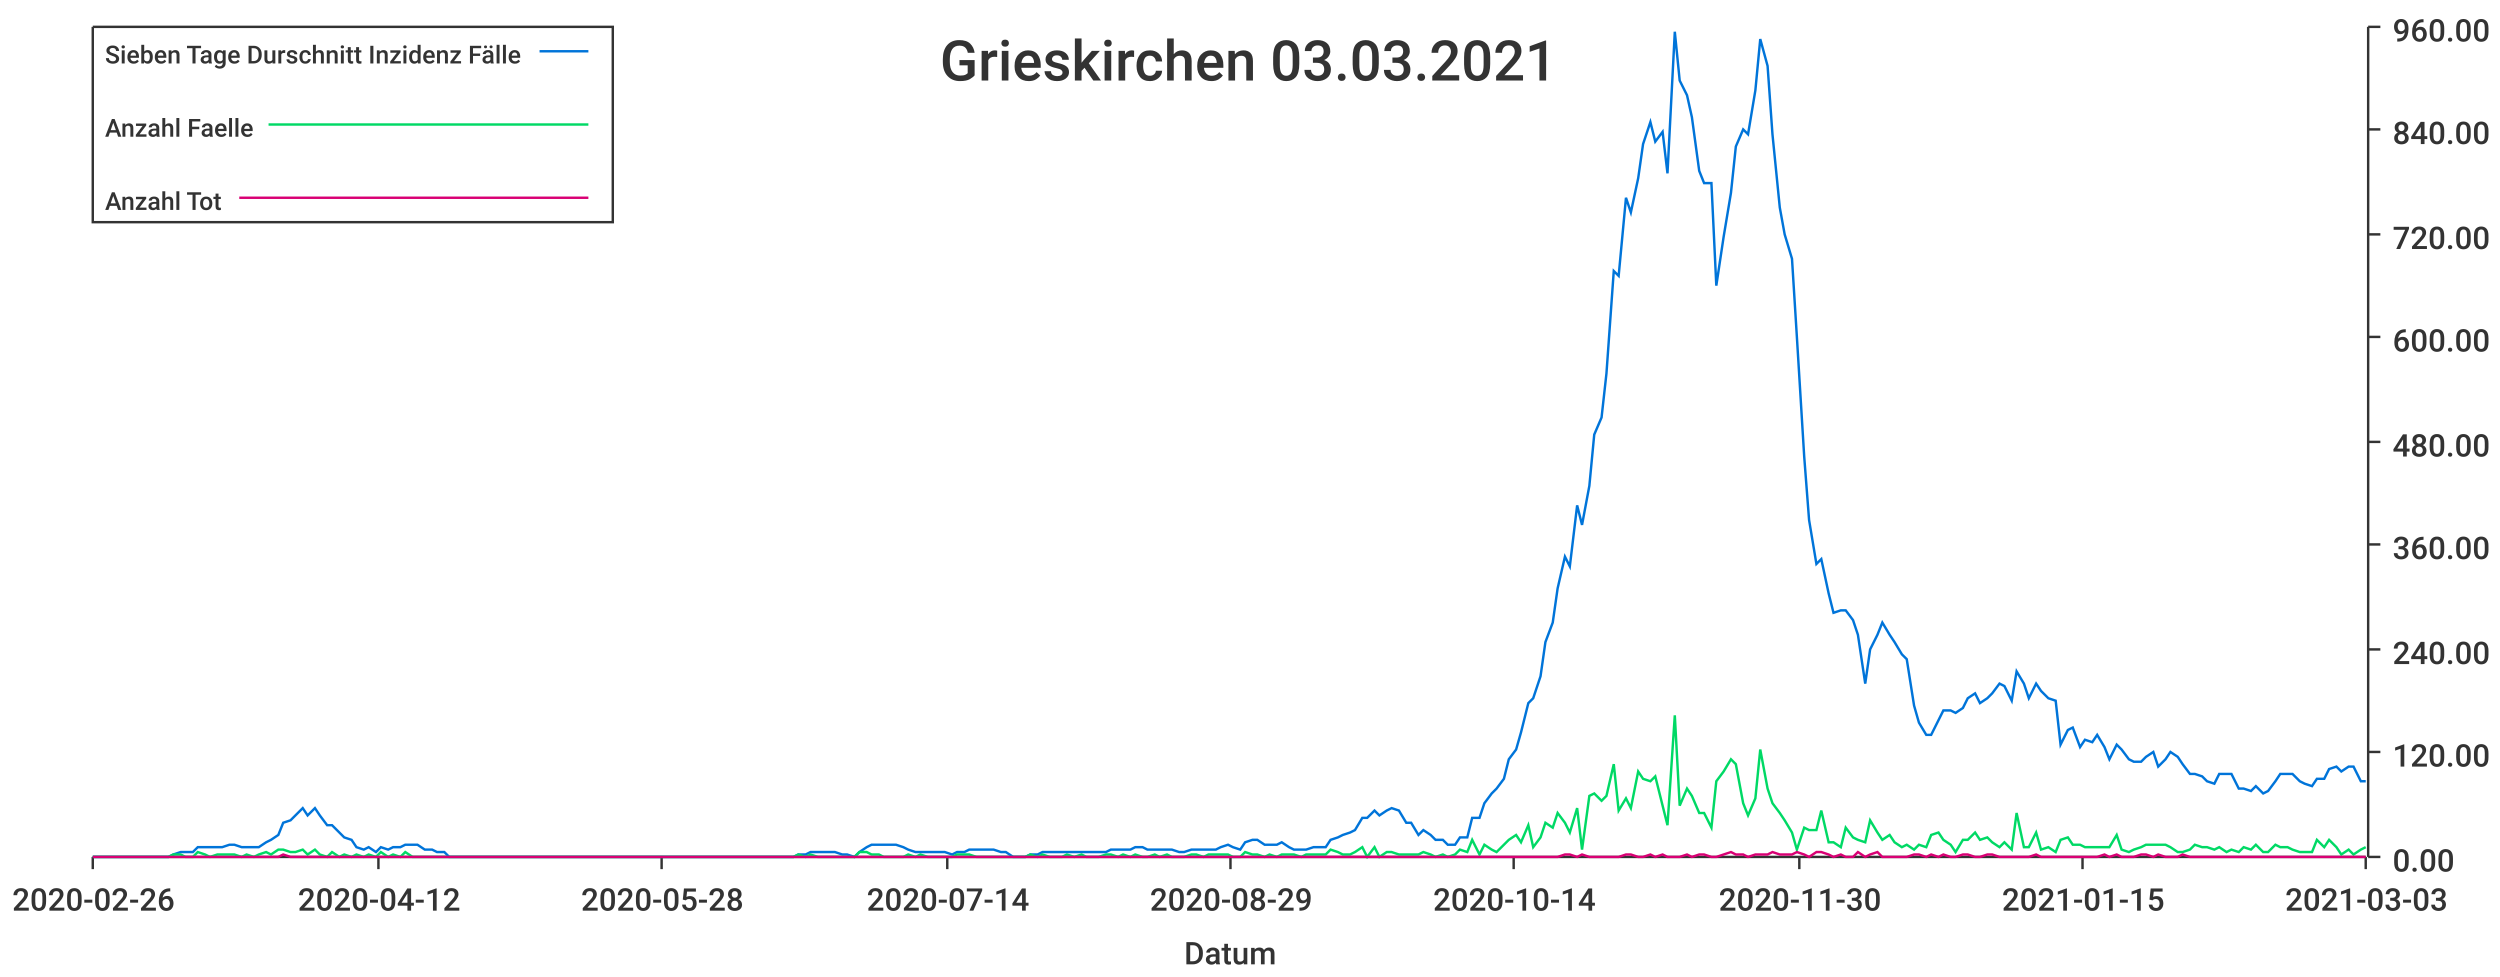
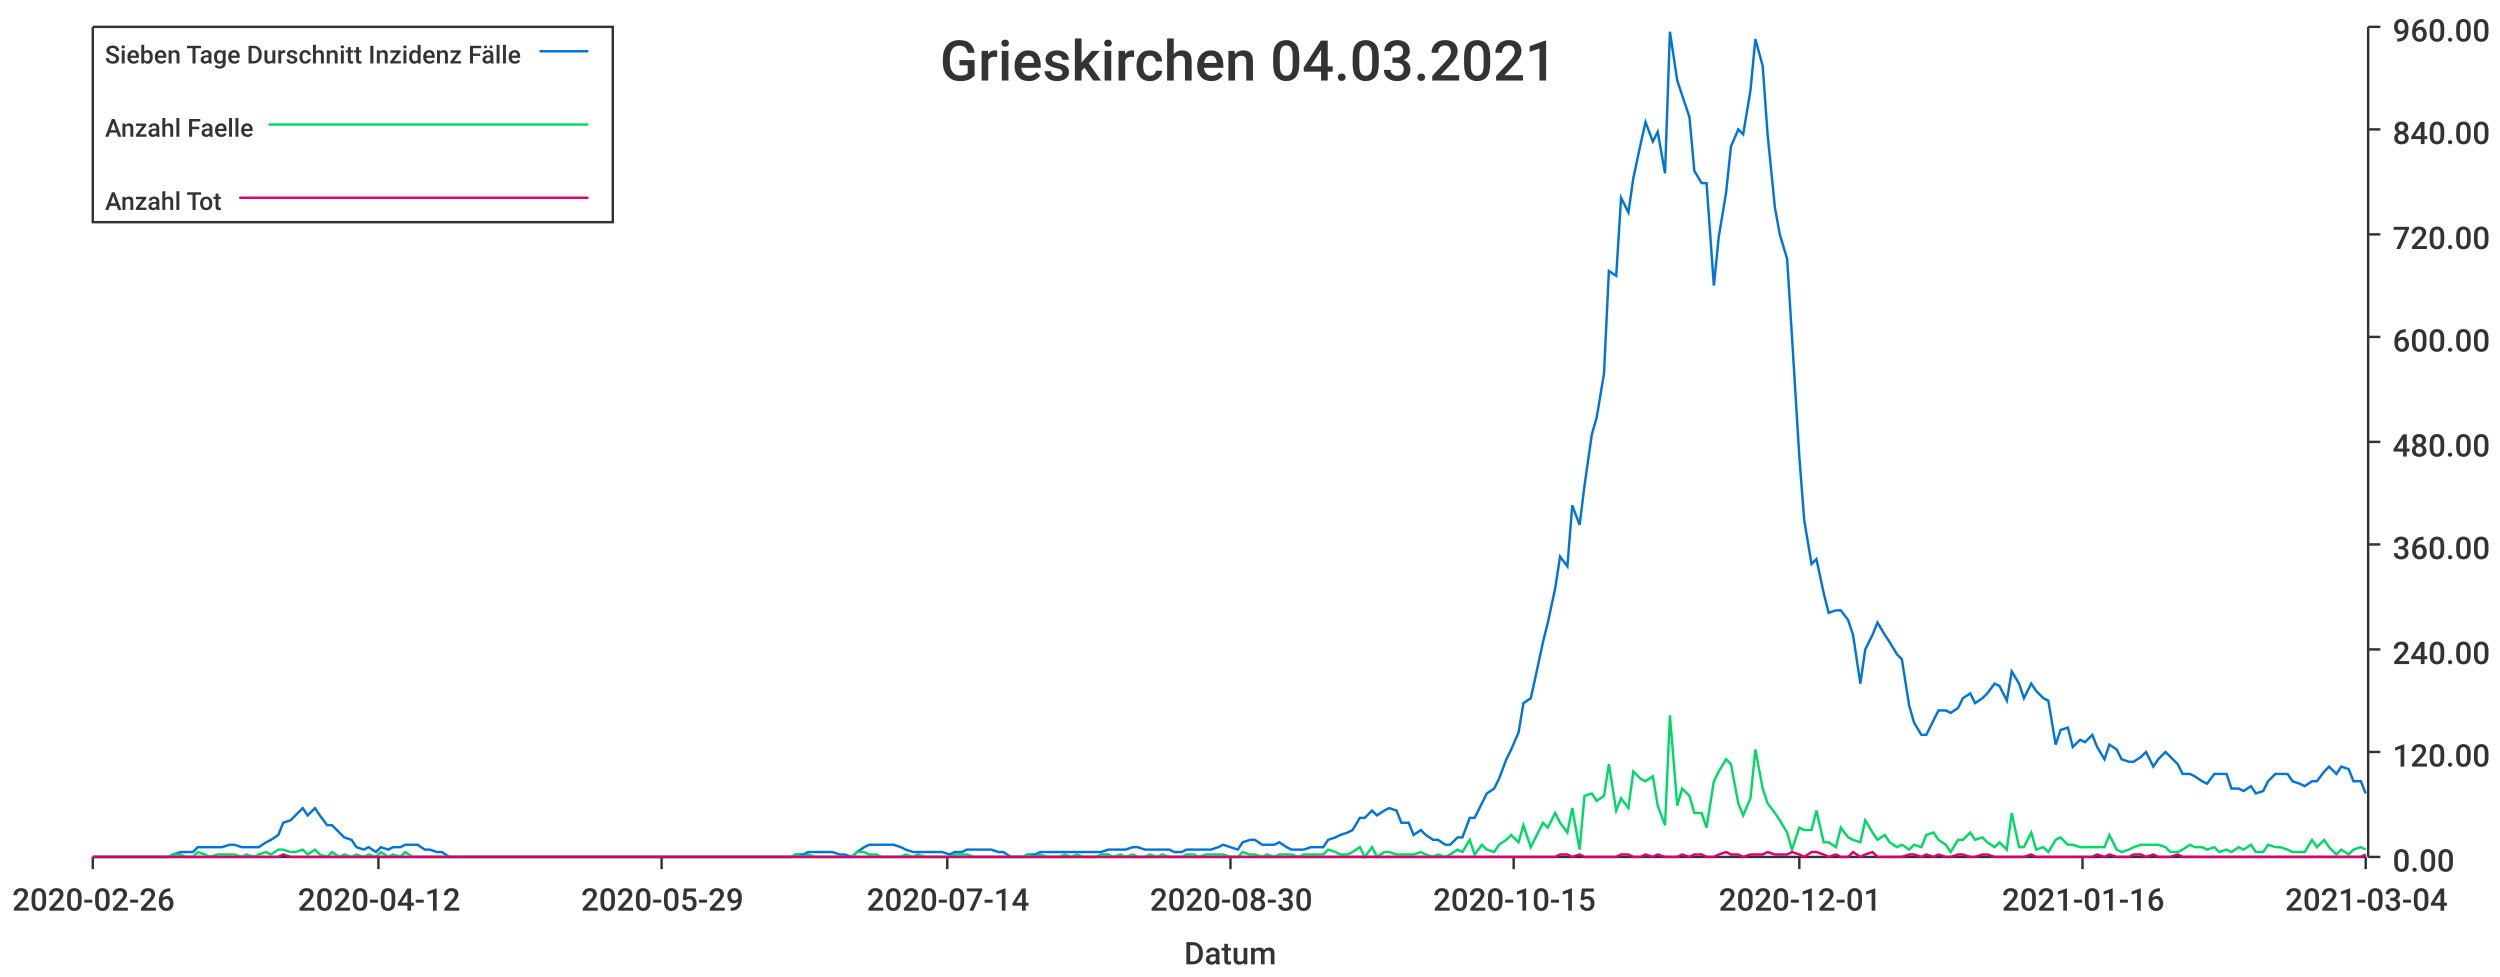
<svg xmlns="http://www.w3.org/2000/svg" width="1024" height="400">\n<path d="M 0 0 L 1024 0 L 1024 400 L 0 400 L 0 0" style="stroke-width:0;stroke:rgba(255,255,255,1.0);fill:rgba(255,255,255,1.0)" />
  <path d="M 38 11 L 969 11 L 969 351 L 38 351 L 38 11" style="stroke-width:0;stroke:rgba(255,255,255,1.0);fill:rgba(255,255,255,1.0)" />
  <path d="M 38 351 L 969 351" style="stroke-width:1;stroke:rgba(51,51,51,1.0);fill:none" />
  <path d="M 38 351 L 38 356" style="stroke-width:1;stroke:rgba(51,51,51,1.0);fill:none" />
  <text x="5" y="373" style="stroke-width:0;stroke:none;fill:rgba(51,51,51,1.0);font-size:12.8px;font-family:'Roboto Medium',sans-serif">2020-02-26</text>
  <path d="M 155 351 L 155 356" style="stroke-width:1;stroke:rgba(51,51,51,1.0);fill:none" />
  <text x="122" y="373" style="stroke-width:0;stroke:none;fill:rgba(51,51,51,1.0);font-size:12.8px;font-family:'Roboto Medium',sans-serif">2020-04-12</text>
  <path d="M 271 351 L 271 356" style="stroke-width:1;stroke:rgba(51,51,51,1.0);fill:none" />
-   <text x="238" y="373" style="stroke-width:0;stroke:none;fill:rgba(51,51,51,1.0);font-size:12.8px;font-family:'Roboto Medium',sans-serif">2020-05-28</text>
+   <text x="238" y="373" style="stroke-width:0;stroke:none;fill:rgba(51,51,51,1.0);font-size:12.8px;font-family:'Roboto Medium',sans-serif">2020-05-29</text>
  <path d="M 388 351 L 388 356" style="stroke-width:1;stroke:rgba(51,51,51,1.0);fill:none" />
  <text x="355" y="373" style="stroke-width:0;stroke:none;fill:rgba(51,51,51,1.0);font-size:12.8px;font-family:'Roboto Medium',sans-serif">2020-07-14</text>
  <path d="M 504 351 L 504 356" style="stroke-width:1;stroke:rgba(51,51,51,1.0);fill:none" />
-   <text x="471" y="373" style="stroke-width:0;stroke:none;fill:rgba(51,51,51,1.0);font-size:12.8px;font-family:'Roboto Medium',sans-serif">2020-08-29</text>
+   <text x="471" y="373" style="stroke-width:0;stroke:none;fill:rgba(51,51,51,1.0);font-size:12.8px;font-family:'Roboto Medium',sans-serif">2020-08-30</text>
  <path d="M 620 351 L 620 356" style="stroke-width:1;stroke:rgba(51,51,51,1.0);fill:none" />
-   <text x="587" y="373" style="stroke-width:0;stroke:none;fill:rgba(51,51,51,1.0);font-size:12.8px;font-family:'Roboto Medium',sans-serif">2020-10-14</text>
+   <text x="587" y="373" style="stroke-width:0;stroke:none;fill:rgba(51,51,51,1.0);font-size:12.8px;font-family:'Roboto Medium',sans-serif">2020-10-15</text>
  <path d="M 737 351 L 737 356" style="stroke-width:1;stroke:rgba(51,51,51,1.0);fill:none" />
-   <text x="704" y="373" style="stroke-width:0;stroke:none;fill:rgba(51,51,51,1.0);font-size:12.8px;font-family:'Roboto Medium',sans-serif">2020-11-30</text>
+   <text x="704" y="373" style="stroke-width:0;stroke:none;fill:rgba(51,51,51,1.0);font-size:12.8px;font-family:'Roboto Medium',sans-serif">2020-12-01</text>
  <path d="M 853 351 L 853 356" style="stroke-width:1;stroke:rgba(51,51,51,1.0);fill:none" />
-   <text x="820" y="373" style="stroke-width:0;stroke:none;fill:rgba(51,51,51,1.0);font-size:12.8px;font-family:'Roboto Medium',sans-serif">2021-01-15</text>
+   <text x="820" y="373" style="stroke-width:0;stroke:none;fill:rgba(51,51,51,1.0);font-size:12.8px;font-family:'Roboto Medium',sans-serif">2021-01-16</text>
  <path d="M 969 351 L 969 356" style="stroke-width:1;stroke:rgba(51,51,51,1.0);fill:none" />
-   <text x="936" y="373" style="stroke-width:0;stroke:none;fill:rgba(51,51,51,1.0);font-size:12.8px;font-family:'Roboto Medium',sans-serif">2021-03-03</text>
+   <text x="936" y="373" style="stroke-width:0;stroke:none;fill:rgba(51,51,51,1.0);font-size:12.8px;font-family:'Roboto Medium',sans-serif">2021-03-04</text>
  <text x="485" y="395" style="stroke-width:0;stroke:none;fill:rgba(51,51,51,1.0);font-size:12.8px;font-family:'Roboto Medium',sans-serif">Datum</text>
  <path d="M 970 351 L 970 11" style="stroke-width:1;stroke:rgba(51,51,51,1.0);fill:none" />
  <path d="M 970 351 L 975 351" style="stroke-width:1;stroke:rgba(51,51,51,1.0);fill:none" />
  <text x="980" y="357" style="stroke-width:0;stroke:none;fill:rgba(51,51,51,1.0);font-size:12.8px;font-family:'Roboto Medium',sans-serif">0.00</text>
  <path d="M 970 308 L 975 308" style="stroke-width:1;stroke:rgba(51,51,51,1.0);fill:none" />
  <text x="980" y="314" style="stroke-width:0;stroke:none;fill:rgba(51,51,51,1.0);font-size:12.8px;font-family:'Roboto Medium',sans-serif">120.00</text>
  <path d="M 970 266 L 975 266" style="stroke-width:1;stroke:rgba(51,51,51,1.0);fill:none" />
  <text x="980" y="272" style="stroke-width:0;stroke:none;fill:rgba(51,51,51,1.0);font-size:12.8px;font-family:'Roboto Medium',sans-serif">240.00</text>
  <path d="M 970 223 L 975 223" style="stroke-width:1;stroke:rgba(51,51,51,1.0);fill:none" />
  <text x="980" y="229" style="stroke-width:0;stroke:none;fill:rgba(51,51,51,1.0);font-size:12.8px;font-family:'Roboto Medium',sans-serif">360.00</text>
  <path d="M 970 181 L 975 181" style="stroke-width:1;stroke:rgba(51,51,51,1.0);fill:none" />
  <text x="980" y="187" style="stroke-width:0;stroke:none;fill:rgba(51,51,51,1.0);font-size:12.8px;font-family:'Roboto Medium',sans-serif">480.00</text>
  <path d="M 970 138 L 975 138" style="stroke-width:1;stroke:rgba(51,51,51,1.0);fill:none" />
  <text x="980" y="144" style="stroke-width:0;stroke:none;fill:rgba(51,51,51,1.0);font-size:12.8px;font-family:'Roboto Medium',sans-serif">600.00</text>
  <path d="M 970 96 L 975 96" style="stroke-width:1;stroke:rgba(51,51,51,1.0);fill:none" />
  <text x="980" y="102" style="stroke-width:0;stroke:none;fill:rgba(51,51,51,1.0);font-size:12.8px;font-family:'Roboto Medium',sans-serif">720.00</text>
  <path d="M 970 53 L 975 53" style="stroke-width:1;stroke:rgba(51,51,51,1.0);fill:none" />
  <text x="980" y="59" style="stroke-width:0;stroke:none;fill:rgba(51,51,51,1.0);font-size:12.8px;font-family:'Roboto Medium',sans-serif">840.00</text>
  <path d="M 970 11 L 975 11" style="stroke-width:1;stroke:rgba(51,51,51,1.0);fill:none" />
  <text x="980" y="17" style="stroke-width:0;stroke:none;fill:rgba(51,51,51,1.0);font-size:12.8px;font-family:'Roboto Medium',sans-serif">960.00</text>
-   <path d="M 38 351 L 41 351 L 44 351 L 46 351 L 49 351 L 51 351 L 54 351 L 56 351 L 59 351 L 61 351 L 64 351 L 66 351 L 69 351 L 71 350 L 74 349 L 76 349 L 79 349 L 81 347 L 84 347 L 86 347 L 89 347 L 91 347 L 94 346 L 96 346 L 99 347 L 101 347 L 104 347 L 106 347 L 109 345 L 111 344 L 114 342 L 116 337 L 119 336 L 121 334 L 124 331 L 126 334 L 129 331 L 131 334 L 134 338 L 136 338 L 139 341 L 141 343 L 144 344 L 146 347 L 149 348 L 151 347 L 154 349 L 156 347 L 159 348 L 161 347 L 164 347 L 166 346 L 169 346 L 171 346 L 174 348 L 177 348 L 179 349 L 182 349 L 184 351 L 187 351 L 189 351 L 192 351 L 194 351 L 197 351 L 199 351 L 202 351 L 204 351 L 207 351 L 209 351 L 212 351 L 214 351 L 217 351 L 219 351 L 222 351 L 224 351 L 227 351 L 229 351 L 232 351 L 234 351 L 237 351 L 239 351 L 242 351 L 244 351 L 247 351 L 249 351 L 252 351 L 254 351 L 257 351 L 259 351 L 262 351 L 264 351 L 267 351 L 269 351 L 272 351 L 274 351 L 277 351 L 279 351 L 282 351 L 284 351 L 287 351 L 289 351 L 292 351 L 294 351 L 297 351 L 299 351 L 302 351 L 304 351 L 307 351 L 310 351 L 312 351 L 315 351 L 317 351 L 320 351 L 322 351 L 325 351 L 327 350 L 330 350 L 332 349 L 335 349 L 337 349 L 340 349 L 342 349 L 345 350 L 347 350 L 350 351 L 352 349 L 355 347 L 357 346 L 360 346 L 362 346 L 365 346 L 367 346 L 370 347 L 372 348 L 375 349 L 377 349 L 380 349 L 382 349 L 385 349 L 387 349 L 390 350 L 392 349 L 395 349 L 397 348 L 400 348 L 402 348 L 405 348 L 407 348 L 410 349 L 412 349 L 415 351 L 417 351 L 420 351 L 422 350 L 425 350 L 427 349 L 430 349 L 432 349 L 435 349 L 437 349 L 440 349 L 443 349 L 445 349 L 448 349 L 450 349 L 453 349 L 455 348 L 458 348 L 460 348 L 463 348 L 465 347 L 468 347 L 470 348 L 473 348 L 475 348 L 478 348 L 480 348 L 483 349 L 485 349 L 488 348 L 490 348 L 493 348 L 495 348 L 498 348 L 500 347 L 503 346 L 505 347 L 508 348 L 510 345 L 513 344 L 515 344 L 518 346 L 520 346 L 523 346 L 525 345 L 528 347 L 530 348 L 533 348 L 535 348 L 538 347 L 540 347 L 543 347 L 545 344 L 548 343 L 550 342 L 553 341 L 555 340 L 558 335 L 560 335 L 563 332 L 565 334 L 568 332 L 570 331 L 573 332 L 576 337 L 578 337 L 581 342 L 583 340 L 586 342 L 588 344 L 591 344 L 593 346 L 596 346 L 598 343 L 601 343 L 603 335 L 606 335 L 608 329 L 611 325 L 613 323 L 616 319 L 618 311 L 621 307 L 623 300 L 626 288 L 628 286 L 631 277 L 633 263 L 636 255 L 638 241 L 641 228 L 643 232 L 646 207 L 648 215 L 651 199 L 653 178 L 656 171 L 658 153 L 661 111 L 663 113 L 666 81 L 668 87 L 671 73 L 673 59 L 676 50 L 678 58 L 681 54 L 683 71 L 686 13 L 688 33 L 691 39 L 693 48 L 696 70 L 698 75 L 701 75 L 703 117 L 706 97 L 709 79 L 711 60 L 714 53 L 716 55 L 719 37 L 721 16 L 724 27 L 726 55 L 729 85 L 731 96 L 734 106 L 736 138 L 739 187 L 741 213 L 744 231 L 746 229 L 749 243 L 751 251 L 754 250 L 756 250 L 759 254 L 761 260 L 764 280 L 766 266 L 769 260 L 771 255 L 774 260 L 776 263 L 779 268 L 781 270 L 784 289 L 786 296 L 789 301 L 791 301 L 794 295 L 796 291 L 799 291 L 801 292 L 804 290 L 806 286 L 809 284 L 811 288 L 814 286 L 816 284 L 819 280 L 821 281 L 824 287 L 826 275 L 829 280 L 831 286 L 834 280 L 836 283 L 839 286 L 842 287 L 844 305 L 847 299 L 849 298 L 852 306 L 854 303 L 857 304 L 859 301 L 862 306 L 864 311 L 867 305 L 869 307 L 872 311 L 874 312 L 877 312 L 879 310 L 882 308 L 884 314 L 887 311 L 889 308 L 892 310 L 894 313 L 897 317 L 899 317 L 902 318 L 904 320 L 907 321 L 909 317 L 912 317 L 914 317 L 917 323 L 919 323 L 922 324 L 924 322 L 927 325 L 929 324 L 932 320 L 934 317 L 937 317 L 939 317 L 942 320 L 944 321 L 947 322 L 949 319 L 952 319 L 954 315 L 957 314 L 959 316 L 962 314 L 964 314 L 967 320 L 969 320" style="stroke-width:1;stroke:rgba(0,116,217,1.0);fill:none" />
-   <path d="M 38 351 L 41 351 L 44 351 L 46 351 L 49 351 L 51 351 L 54 351 L 56 351 L 59 351 L 61 351 L 64 351 L 66 351 L 69 351 L 71 350 L 74 350 L 76 351 L 79 351 L 81 349 L 84 350 L 86 351 L 89 350 L 91 350 L 94 350 L 96 350 L 99 351 L 101 350 L 104 351 L 106 350 L 109 349 L 111 350 L 114 348 L 116 348 L 119 349 L 121 349 L 124 348 L 126 350 L 129 348 L 131 350 L 134 351 L 136 349 L 139 351 L 141 350 L 144 351 L 146 350 L 149 351 L 151 350 L 154 351 L 156 349 L 159 351 L 161 350 L 164 351 L 166 349 L 169 351 L 171 351 L 174 351 L 177 351 L 179 351 L 182 351 L 184 351 L 187 351 L 189 351 L 192 351 L 194 351 L 197 351 L 199 351 L 202 351 L 204 351 L 207 351 L 209 351 L 212 351 L 214 351 L 217 351 L 219 351 L 222 351 L 224 351 L 227 351 L 229 351 L 232 351 L 234 351 L 237 351 L 239 351 L 242 351 L 244 351 L 247 351 L 249 351 L 252 351 L 254 351 L 257 351 L 259 351 L 262 351 L 264 351 L 267 351 L 269 351 L 272 351 L 274 351 L 277 351 L 279 351 L 282 351 L 284 351 L 287 351 L 289 351 L 292 351 L 294 351 L 297 351 L 299 351 L 302 351 L 304 351 L 307 351 L 310 351 L 312 351 L 315 351 L 317 351 L 320 351 L 322 351 L 325 351 L 327 350 L 330 351 L 332 350 L 335 351 L 337 351 L 340 351 L 342 351 L 345 351 L 347 351 L 350 351 L 352 349 L 355 349 L 357 350 L 360 350 L 362 351 L 365 351 L 367 351 L 370 351 L 372 350 L 375 351 L 377 350 L 380 351 L 382 351 L 385 351 L 387 351 L 390 351 L 392 350 L 395 350 L 397 350 L 400 351 L 402 351 L 405 351 L 407 351 L 410 351 L 412 351 L 415 351 L 417 351 L 420 351 L 422 350 L 425 351 L 427 350 L 430 351 L 432 351 L 435 351 L 437 350 L 440 351 L 443 350 L 445 351 L 448 351 L 450 351 L 453 350 L 455 350 L 458 351 L 460 350 L 463 351 L 465 350 L 468 351 L 470 351 L 473 350 L 475 351 L 478 350 L 480 351 L 483 351 L 485 351 L 488 350 L 490 350 L 493 351 L 495 350 L 498 350 L 500 350 L 503 350 L 505 351 L 508 351 L 510 349 L 513 350 L 515 350 L 518 351 L 520 350 L 523 351 L 525 350 L 528 350 L 530 350 L 533 351 L 535 350 L 538 350 L 540 350 L 543 350 L 545 348 L 548 349 L 550 350 L 553 350 L 555 349 L 558 347 L 560 351 L 563 347 L 565 351 L 568 349 L 570 349 L 573 350 L 576 350 L 578 350 L 581 350 L 583 349 L 586 350 L 588 351 L 591 350 L 593 351 L 596 350 L 598 348 L 601 349 L 603 344 L 606 350 L 608 346 L 611 348 L 613 349 L 616 346 L 618 344 L 621 342 L 623 345 L 626 338 L 628 347 L 631 343 L 633 337 L 636 339 L 638 333 L 641 337 L 643 341 L 646 331 L 648 348 L 651 326 L 653 325 L 656 328 L 658 326 L 661 313 L 663 332 L 666 327 L 668 331 L 671 316 L 673 319 L 676 320 L 678 318 L 681 330 L 683 338 L 686 293 L 688 330 L 691 323 L 693 326 L 696 333 L 698 333 L 701 339 L 703 320 L 706 316 L 709 311 L 711 313 L 714 329 L 716 334 L 719 327 L 721 307 L 724 323 L 726 329 L 729 333 L 731 336 L 734 341 L 736 348 L 739 339 L 741 340 L 744 340 L 746 332 L 749 345 L 751 345 L 754 347 L 756 339 L 759 343 L 761 344 L 764 345 L 766 336 L 769 341 L 771 344 L 774 342 L 776 345 L 779 347 L 781 346 L 784 348 L 786 346 L 789 347 L 791 342 L 794 341 L 796 344 L 799 346 L 801 349 L 804 344 L 806 344 L 809 341 L 811 344 L 814 343 L 816 345 L 819 347 L 821 345 L 824 348 L 826 333 L 829 347 L 831 347 L 834 341 L 836 348 L 839 347 L 842 349 L 844 344 L 847 343 L 849 346 L 852 346 L 854 347 L 857 347 L 859 347 L 862 347 L 864 347 L 867 342 L 869 348 L 872 349 L 874 348 L 877 347 L 879 346 L 882 346 L 884 346 L 887 346 L 889 347 L 892 349 L 894 349 L 897 348 L 899 346 L 902 347 L 904 347 L 907 348 L 909 347 L 912 349 L 914 348 L 917 349 L 919 347 L 922 348 L 924 346 L 927 349 L 929 349 L 932 346 L 934 347 L 937 347 L 939 348 L 942 349 L 944 349 L 947 349 L 949 344 L 952 347 L 954 344 L 957 347 L 959 350 L 962 348 L 964 350 L 967 348 L 969 347" style="stroke-width:1;stroke:rgba(0,217,101,1.0);fill:none" />
-   <path d="M 38 351 L 41 351 L 44 351 L 46 351 L 49 351 L 51 351 L 54 351 L 56 351 L 59 351 L 61 351 L 64 351 L 66 351 L 69 351 L 71 351 L 74 351 L 76 351 L 79 351 L 81 351 L 84 351 L 86 351 L 89 351 L 91 351 L 94 351 L 96 351 L 99 351 L 101 351 L 104 351 L 106 351 L 109 351 L 111 351 L 114 351 L 116 350 L 119 351 L 121 351 L 124 351 L 126 351 L 129 351 L 131 351 L 134 351 L 136 351 L 139 351 L 141 351 L 144 351 L 146 351 L 149 351 L 151 351 L 154 351 L 156 351 L 159 351 L 161 351 L 164 351 L 166 351 L 169 351 L 171 351 L 174 351 L 177 351 L 179 351 L 182 351 L 184 351 L 187 351 L 189 351 L 192 351 L 194 351 L 197 351 L 199 351 L 202 351 L 204 351 L 207 351 L 209 351 L 212 351 L 214 351 L 217 351 L 219 351 L 222 351 L 224 351 L 227 351 L 229 351 L 232 351 L 234 351 L 237 351 L 239 351 L 242 351 L 244 351 L 247 351 L 249 351 L 252 351 L 254 351 L 257 351 L 259 351 L 262 351 L 264 351 L 267 351 L 269 351 L 272 351 L 274 351 L 277 351 L 279 351 L 282 351 L 284 351 L 287 351 L 289 351 L 292 351 L 294 351 L 297 351 L 299 351 L 302 351 L 304 351 L 307 351 L 310 351 L 312 351 L 315 351 L 317 351 L 320 351 L 322 351 L 325 351 L 327 351 L 330 351 L 332 351 L 335 351 L 337 351 L 340 351 L 342 351 L 345 351 L 347 351 L 350 351 L 352 351 L 355 351 L 357 351 L 360 351 L 362 351 L 365 351 L 367 351 L 370 351 L 372 351 L 375 351 L 377 351 L 380 351 L 382 351 L 385 351 L 387 351 L 390 351 L 392 351 L 395 351 L 397 351 L 400 351 L 402 351 L 405 351 L 407 351 L 410 351 L 412 351 L 415 351 L 417 351 L 420 351 L 422 351 L 425 351 L 427 351 L 430 351 L 432 351 L 435 351 L 437 351 L 440 351 L 443 351 L 445 351 L 448 351 L 450 351 L 453 351 L 455 351 L 458 351 L 460 351 L 463 351 L 465 351 L 468 351 L 470 351 L 473 351 L 475 351 L 478 351 L 480 351 L 483 351 L 485 351 L 488 351 L 490 351 L 493 351 L 495 351 L 498 351 L 500 351 L 503 351 L 505 351 L 508 351 L 510 351 L 513 351 L 515 351 L 518 351 L 520 351 L 523 351 L 525 351 L 528 351 L 530 351 L 533 351 L 535 351 L 538 351 L 540 351 L 543 351 L 545 351 L 548 351 L 550 351 L 553 351 L 555 351 L 558 351 L 560 351 L 563 351 L 565 351 L 568 351 L 570 351 L 573 351 L 576 351 L 578 351 L 581 351 L 583 351 L 586 351 L 588 351 L 591 351 L 593 351 L 596 351 L 598 351 L 601 351 L 603 351 L 606 351 L 608 351 L 611 351 L 613 351 L 616 351 L 618 351 L 621 351 L 623 351 L 626 351 L 628 351 L 631 351 L 633 351 L 636 351 L 638 351 L 641 350 L 643 350 L 646 351 L 648 350 L 651 351 L 653 351 L 656 351 L 658 351 L 661 351 L 663 351 L 666 350 L 668 350 L 671 351 L 673 351 L 676 350 L 678 351 L 681 350 L 683 351 L 686 351 L 688 351 L 691 350 L 693 351 L 696 350 L 698 350 L 701 351 L 703 351 L 706 350 L 709 349 L 711 350 L 714 350 L 716 351 L 719 350 L 721 350 L 724 350 L 726 349 L 729 350 L 731 350 L 734 350 L 736 349 L 739 350 L 741 351 L 744 349 L 746 349 L 749 350 L 751 351 L 754 350 L 756 351 L 759 351 L 761 349 L 764 351 L 766 350 L 769 349 L 771 351 L 774 351 L 776 351 L 779 351 L 781 351 L 784 350 L 786 350 L 789 351 L 791 350 L 794 351 L 796 350 L 799 351 L 801 351 L 804 350 L 806 350 L 809 351 L 811 351 L 814 350 L 816 350 L 819 351 L 821 351 L 824 351 L 826 351 L 829 351 L 831 351 L 834 350 L 836 351 L 839 351 L 842 351 L 844 351 L 847 351 L 849 351 L 852 351 L 854 351 L 857 351 L 859 351 L 862 350 L 864 351 L 867 350 L 869 351 L 872 351 L 874 351 L 877 350 L 879 350 L 882 351 L 884 350 L 887 351 L 889 351 L 892 351 L 894 350 L 897 351 L 899 351 L 902 351 L 904 351 L 907 351 L 909 351 L 912 351 L 914 351 L 917 351 L 919 351 L 922 351 L 924 351 L 927 351 L 929 351 L 932 351 L 934 351 L 937 351 L 939 351 L 942 351 L 944 351 L 947 351 L 949 351 L 952 351 L 954 351 L 957 351 L 959 351 L 962 351 L 964 351 L 967 351 L 969 351" style="stroke-width:1;stroke:rgba(217,0,116,1.0);fill:none" />
-   <text x="385" y="33" style="stroke-width:0;stroke:none;fill:rgba(51,51,51,1.0);font-size:23.0px;font-family:'Roboto Medium',sans-serif">Grieskirchen 03.03.2021</text>
+   <path d="M 38 351 L 41 351 L 44 351 L 46 351 L 49 351 L 51 351 L 54 351 L 56 351 L 59 351 L 61 351 L 64 351 L 66 351 L 69 351 L 71 350 L 74 349 L 76 349 L 79 349 L 81 347 L 84 347 L 86 347 L 89 347 L 91 347 L 94 346 L 96 346 L 99 347 L 101 347 L 104 347 L 106 347 L 109 345 L 111 344 L 114 342 L 116 337 L 119 336 L 121 334 L 124 331 L 126 334 L 129 331 L 131 334 L 134 338 L 136 338 L 139 341 L 141 343 L 144 344 L 146 347 L 149 348 L 151 347 L 154 349 L 156 347 L 159 348 L 161 347 L 164 347 L 166 346 L 169 346 L 171 346 L 174 348 L 176 348 L 179 349 L 181 349 L 184 351 L 186 351 L 189 351 L 191 351 L 194 351 L 196 351 L 199 351 L 201 351 L 204 351 L 206 351 L 209 351 L 211 351 L 214 351 L 216 351 L 219 351 L 221 351 L 224 351 L 226 351 L 229 351 L 231 351 L 234 351 L 236 351 L 239 351 L 241 351 L 244 351 L 246 351 L 249 351 L 251 351 L 254 351 L 256 351 L 259 351 L 261 351 L 264 351 L 266 351 L 269 351 L 271 351 L 274 351 L 276 351 L 279 351 L 281 351 L 284 351 L 286 351 L 289 351 L 291 351 L 294 351 L 296 351 L 299 351 L 301 351 L 304 351 L 306 351 L 309 351 L 311 351 L 314 351 L 316 351 L 319 351 L 321 351 L 324 351 L 326 350 L 329 350 L 331 349 L 334 349 L 336 349 L 339 349 L 341 349 L 344 350 L 346 350 L 349 351 L 351 349 L 354 347 L 356 346 L 359 346 L 361 346 L 364 346 L 366 346 L 369 347 L 371 348 L 374 349 L 376 349 L 379 349 L 381 349 L 384 349 L 386 349 L 389 350 L 391 349 L 394 349 L 396 348 L 399 348 L 401 348 L 404 348 L 406 348 L 409 349 L 411 349 L 414 351 L 416 351 L 419 351 L 421 350 L 424 350 L 426 349 L 429 349 L 431 349 L 434 349 L 436 349 L 439 349 L 441 349 L 444 349 L 446 349 L 449 349 L 451 349 L 454 348 L 456 348 L 459 348 L 461 348 L 464 347 L 466 347 L 469 348 L 471 348 L 474 348 L 476 348 L 479 348 L 481 349 L 484 349 L 486 348 L 489 348 L 491 348 L 494 348 L 496 348 L 499 347 L 501 346 L 504 347 L 507 348 L 509 345 L 512 344 L 514 344 L 517 346 L 519 346 L 522 346 L 524 345 L 527 347 L 529 348 L 532 348 L 534 348 L 537 347 L 539 347 L 542 347 L 544 344 L 547 343 L 549 342 L 552 341 L 554 340 L 557 335 L 559 335 L 562 332 L 564 334 L 567 332 L 569 331 L 572 332 L 574 337 L 577 337 L 579 342 L 582 340 L 584 342 L 587 344 L 589 344 L 592 346 L 594 346 L 597 343 L 599 343 L 602 335 L 604 335 L 607 329 L 609 325 L 612 323 L 614 319 L 617 311 L 619 307 L 622 300 L 624 288 L 627 286 L 629 277 L 632 263 L 634 255 L 637 241 L 639 228 L 642 232 L 644 207 L 647 215 L 649 199 L 652 178 L 654 171 L 657 153 L 659 111 L 662 113 L 664 81 L 667 87 L 669 73 L 672 59 L 674 50 L 677 58 L 679 54 L 682 71 L 684 13 L 687 33 L 689 39 L 692 48 L 694 70 L 697 75 L 699 75 L 702 117 L 704 97 L 707 79 L 709 60 L 712 53 L 714 55 L 717 37 L 719 16 L 722 27 L 724 55 L 727 85 L 729 96 L 732 106 L 734 138 L 737 187 L 739 213 L 742 231 L 744 229 L 747 243 L 749 251 L 752 250 L 754 250 L 757 254 L 759 260 L 762 280 L 764 266 L 767 260 L 769 255 L 772 260 L 774 263 L 777 268 L 779 270 L 782 289 L 784 296 L 787 301 L 789 301 L 792 295 L 794 291 L 797 291 L 799 292 L 802 290 L 804 286 L 807 284 L 809 288 L 812 286 L 814 284 L 817 280 L 819 281 L 822 287 L 824 275 L 827 280 L 829 286 L 832 280 L 834 283 L 837 286 L 839 287 L 842 305 L 844 299 L 847 298 L 849 306 L 852 303 L 854 304 L 857 301 L 859 306 L 862 311 L 864 305 L 867 307 L 869 311 L 872 312 L 874 312 L 877 310 L 879 308 L 882 314 L 884 311 L 887 308 L 889 310 L 892 313 L 894 317 L 897 317 L 899 318 L 902 320 L 904 321 L 907 317 L 909 317 L 912 317 L 914 323 L 917 323 L 919 324 L 922 322 L 924 325 L 927 324 L 929 320 L 932 317 L 934 317 L 937 317 L 939 320 L 942 321 L 944 322 L 947 320 L 949 320 L 952 316 L 954 314 L 957 317 L 959 314 L 962 315 L 964 320 L 967 320 L 969 325" style="stroke-width:1;stroke:rgba(0,116,217,1.0);fill:none" />
+   <path d="M 38 351 L 41 351 L 44 351 L 46 351 L 49 351 L 51 351 L 54 351 L 56 351 L 59 351 L 61 351 L 64 351 L 66 351 L 69 351 L 71 350 L 74 350 L 76 351 L 79 351 L 81 349 L 84 350 L 86 351 L 89 350 L 91 350 L 94 350 L 96 350 L 99 351 L 101 350 L 104 351 L 106 350 L 109 349 L 111 350 L 114 348 L 116 348 L 119 349 L 121 349 L 124 348 L 126 350 L 129 348 L 131 350 L 134 351 L 136 349 L 139 351 L 141 350 L 144 351 L 146 350 L 149 351 L 151 350 L 154 351 L 156 349 L 159 351 L 161 350 L 164 351 L 166 349 L 169 351 L 171 351 L 174 351 L 176 351 L 179 351 L 181 351 L 184 351 L 186 351 L 189 351 L 191 351 L 194 351 L 196 351 L 199 351 L 201 351 L 204 351 L 206 351 L 209 351 L 211 351 L 214 351 L 216 351 L 219 351 L 221 351 L 224 351 L 226 351 L 229 351 L 231 351 L 234 351 L 236 351 L 239 351 L 241 351 L 244 351 L 246 351 L 249 351 L 251 351 L 254 351 L 256 351 L 259 351 L 261 351 L 264 351 L 266 351 L 269 351 L 271 351 L 274 351 L 276 351 L 279 351 L 281 351 L 284 351 L 286 351 L 289 351 L 291 351 L 294 351 L 296 351 L 299 351 L 301 351 L 304 351 L 306 351 L 309 351 L 311 351 L 314 351 L 316 351 L 319 351 L 321 351 L 324 351 L 326 350 L 329 351 L 331 350 L 334 351 L 336 351 L 339 351 L 341 351 L 344 351 L 346 351 L 349 351 L 351 349 L 354 349 L 356 350 L 359 350 L 361 351 L 364 351 L 366 351 L 369 351 L 371 350 L 374 351 L 376 350 L 379 351 L 381 351 L 384 351 L 386 351 L 389 351 L 391 350 L 394 350 L 396 350 L 399 351 L 401 351 L 404 351 L 406 351 L 409 351 L 411 351 L 414 351 L 416 351 L 419 351 L 421 350 L 424 351 L 426 350 L 429 351 L 431 351 L 434 351 L 436 350 L 439 351 L 441 350 L 444 351 L 446 351 L 449 351 L 451 350 L 454 350 L 456 351 L 459 350 L 461 351 L 464 350 L 466 351 L 469 351 L 471 350 L 474 351 L 476 350 L 479 351 L 481 351 L 484 351 L 486 350 L 489 350 L 491 351 L 494 350 L 496 350 L 499 350 L 501 350 L 504 351 L 507 351 L 509 349 L 512 350 L 514 350 L 517 351 L 519 350 L 522 351 L 524 350 L 527 350 L 529 350 L 532 351 L 534 350 L 537 350 L 539 350 L 542 350 L 544 348 L 547 349 L 549 350 L 552 350 L 554 349 L 557 347 L 559 351 L 562 347 L 564 351 L 567 349 L 569 349 L 572 350 L 574 350 L 577 350 L 579 350 L 582 349 L 584 350 L 587 351 L 589 350 L 592 351 L 594 350 L 597 348 L 599 349 L 602 344 L 604 350 L 607 346 L 609 348 L 612 349 L 614 346 L 617 344 L 619 342 L 622 345 L 624 338 L 627 347 L 629 343 L 632 337 L 634 339 L 637 333 L 639 337 L 642 341 L 644 331 L 647 348 L 649 326 L 652 325 L 654 328 L 657 326 L 659 313 L 662 332 L 664 327 L 667 331 L 669 316 L 672 319 L 674 320 L 677 318 L 679 330 L 682 338 L 684 293 L 687 330 L 689 323 L 692 326 L 694 333 L 697 333 L 699 339 L 702 320 L 704 316 L 707 311 L 709 313 L 712 329 L 714 334 L 717 327 L 719 307 L 722 323 L 724 329 L 727 333 L 729 336 L 732 341 L 734 348 L 737 339 L 739 340 L 742 340 L 744 332 L 747 345 L 749 345 L 752 347 L 754 339 L 757 343 L 759 344 L 762 345 L 764 336 L 767 341 L 769 344 L 772 342 L 774 345 L 777 347 L 779 346 L 782 348 L 784 346 L 787 347 L 789 342 L 792 341 L 794 344 L 797 346 L 799 349 L 802 344 L 804 344 L 807 341 L 809 344 L 812 343 L 814 345 L 817 347 L 819 345 L 822 348 L 824 333 L 827 347 L 829 347 L 832 341 L 834 348 L 837 347 L 839 349 L 842 344 L 844 343 L 847 346 L 849 346 L 852 347 L 854 347 L 857 347 L 859 347 L 862 347 L 864 342 L 867 348 L 869 349 L 872 348 L 874 347 L 877 346 L 879 346 L 882 346 L 884 346 L 887 347 L 889 349 L 892 349 L 894 348 L 897 346 L 899 347 L 902 347 L 904 348 L 907 347 L 909 349 L 912 348 L 914 349 L 917 347 L 919 348 L 922 346 L 924 349 L 927 349 L 929 346 L 932 347 L 934 347 L 937 348 L 939 349 L 942 349 L 944 349 L 947 344 L 949 347 L 952 344 L 954 347 L 957 350 L 959 348 L 962 350 L 964 348 L 967 347 L 969 348" style="stroke-width:1;stroke:rgba(0,217,101,1.0);fill:none" />
+   <path d="M 38 351 L 41 351 L 44 351 L 46 351 L 49 351 L 51 351 L 54 351 L 56 351 L 59 351 L 61 351 L 64 351 L 66 351 L 69 351 L 71 351 L 74 351 L 76 351 L 79 351 L 81 351 L 84 351 L 86 351 L 89 351 L 91 351 L 94 351 L 96 351 L 99 351 L 101 351 L 104 351 L 106 351 L 109 351 L 111 351 L 114 351 L 116 350 L 119 351 L 121 351 L 124 351 L 126 351 L 129 351 L 131 351 L 134 351 L 136 351 L 139 351 L 141 351 L 144 351 L 146 351 L 149 351 L 151 351 L 154 351 L 156 351 L 159 351 L 161 351 L 164 351 L 166 351 L 169 351 L 171 351 L 174 351 L 176 351 L 179 351 L 181 351 L 184 351 L 186 351 L 189 351 L 191 351 L 194 351 L 196 351 L 199 351 L 201 351 L 204 351 L 206 351 L 209 351 L 211 351 L 214 351 L 216 351 L 219 351 L 221 351 L 224 351 L 226 351 L 229 351 L 231 351 L 234 351 L 236 351 L 239 351 L 241 351 L 244 351 L 246 351 L 249 351 L 251 351 L 254 351 L 256 351 L 259 351 L 261 351 L 264 351 L 266 351 L 269 351 L 271 351 L 274 351 L 276 351 L 279 351 L 281 351 L 284 351 L 286 351 L 289 351 L 291 351 L 294 351 L 296 351 L 299 351 L 301 351 L 304 351 L 306 351 L 309 351 L 311 351 L 314 351 L 316 351 L 319 351 L 321 351 L 324 351 L 326 351 L 329 351 L 331 351 L 334 351 L 336 351 L 339 351 L 341 351 L 344 351 L 346 351 L 349 351 L 351 351 L 354 351 L 356 351 L 359 351 L 361 351 L 364 351 L 366 351 L 369 351 L 371 351 L 374 351 L 376 351 L 379 351 L 381 351 L 384 351 L 386 351 L 389 351 L 391 351 L 394 351 L 396 351 L 399 351 L 401 351 L 404 351 L 406 351 L 409 351 L 411 351 L 414 351 L 416 351 L 419 351 L 421 351 L 424 351 L 426 351 L 429 351 L 431 351 L 434 351 L 436 351 L 439 351 L 441 351 L 444 351 L 446 351 L 449 351 L 451 351 L 454 351 L 456 351 L 459 351 L 461 351 L 464 351 L 466 351 L 469 351 L 471 351 L 474 351 L 476 351 L 479 351 L 481 351 L 484 351 L 486 351 L 489 351 L 491 351 L 494 351 L 496 351 L 499 351 L 501 351 L 504 351 L 507 351 L 509 351 L 512 351 L 514 351 L 517 351 L 519 351 L 522 351 L 524 351 L 527 351 L 529 351 L 532 351 L 534 351 L 537 351 L 539 351 L 542 351 L 544 351 L 547 351 L 549 351 L 552 351 L 554 351 L 557 351 L 559 351 L 562 351 L 564 351 L 567 351 L 569 351 L 572 351 L 574 351 L 577 351 L 579 351 L 582 351 L 584 351 L 587 351 L 589 351 L 592 351 L 594 351 L 597 351 L 599 351 L 602 351 L 604 351 L 607 351 L 609 351 L 612 351 L 614 351 L 617 351 L 619 351 L 622 351 L 624 351 L 627 351 L 629 351 L 632 351 L 634 351 L 637 351 L 639 350 L 642 350 L 644 351 L 647 350 L 649 351 L 652 351 L 654 351 L 657 351 L 659 351 L 662 351 L 664 350 L 667 350 L 669 351 L 672 351 L 674 350 L 677 351 L 679 350 L 682 351 L 684 351 L 687 351 L 689 350 L 692 351 L 694 350 L 697 350 L 699 351 L 702 351 L 704 350 L 707 349 L 709 350 L 712 350 L 714 351 L 717 350 L 719 350 L 722 350 L 724 349 L 727 350 L 729 350 L 732 350 L 734 349 L 737 350 L 739 351 L 742 349 L 744 349 L 747 350 L 749 351 L 752 350 L 754 351 L 757 351 L 759 349 L 762 351 L 764 350 L 767 349 L 769 351 L 772 351 L 774 351 L 777 351 L 779 351 L 782 350 L 784 350 L 787 351 L 789 350 L 792 351 L 794 350 L 797 351 L 799 351 L 802 350 L 804 350 L 807 351 L 809 351 L 812 350 L 814 350 L 817 351 L 819 351 L 822 351 L 824 351 L 827 351 L 829 351 L 832 350 L 834 351 L 837 351 L 839 351 L 842 351 L 844 351 L 847 351 L 849 351 L 852 351 L 854 351 L 857 351 L 859 350 L 862 351 L 864 350 L 867 351 L 869 351 L 872 351 L 874 350 L 877 350 L 879 351 L 882 350 L 884 351 L 887 351 L 889 351 L 892 350 L 894 351 L 897 351 L 899 351 L 902 351 L 904 351 L 907 351 L 909 351 L 912 351 L 914 351 L 917 351 L 919 351 L 922 351 L 924 351 L 927 351 L 929 351 L 932 351 L 934 351 L 937 351 L 939 351 L 942 351 L 944 351 L 947 351 L 949 351 L 952 351 L 954 351 L 957 351 L 959 351 L 962 351 L 964 351 L 967 351 L 969 350" style="stroke-width:1;stroke:rgba(217,0,116,1.0);fill:none" />
+   <text x="385" y="33" style="stroke-width:0;stroke:none;fill:rgba(51,51,51,1.0);font-size:23.0px;font-family:'Roboto Medium',sans-serif">Grieskirchen 04.03.2021</text>
  <path d="M 38 11 L 251 11 L 251 91 L 38 91 L 38 11" style="stroke-width:1;stroke:rgba(51,51,51,1.0);fill:rgba(255,255,255,1.0)" />
  <text x="43" y="26" style="stroke-width:0;stroke:none;fill:rgba(51,51,51,1.0);font-size:10.2px;font-family:'Roboto Medium',sans-serif">Sieben Tage Durschnitt Inzidenz Fälle</text>
  <path d="M 221 21 L 241 21" style="stroke-width:1;stroke:rgba(0,116,217,1.0);fill:none" />
  <text x="43" y="56" style="stroke-width:0;stroke:none;fill:rgba(51,51,51,1.0);font-size:10.2px;font-family:'Roboto Medium',sans-serif">Anzahl Faelle</text>
  <path d="M 110 51 L 241 51" style="stroke-width:1;stroke:rgba(0,217,101,1.0);fill:none" />
  <text x="43" y="86" style="stroke-width:0;stroke:none;fill:rgba(51,51,51,1.0);font-size:10.2px;font-family:'Roboto Medium',sans-serif">Anzahl Tot</text>
  <path d="M 98 81 L 241 81" style="stroke-width:1;stroke:rgba(217,0,116,1.0);fill:none" />
</svg>
